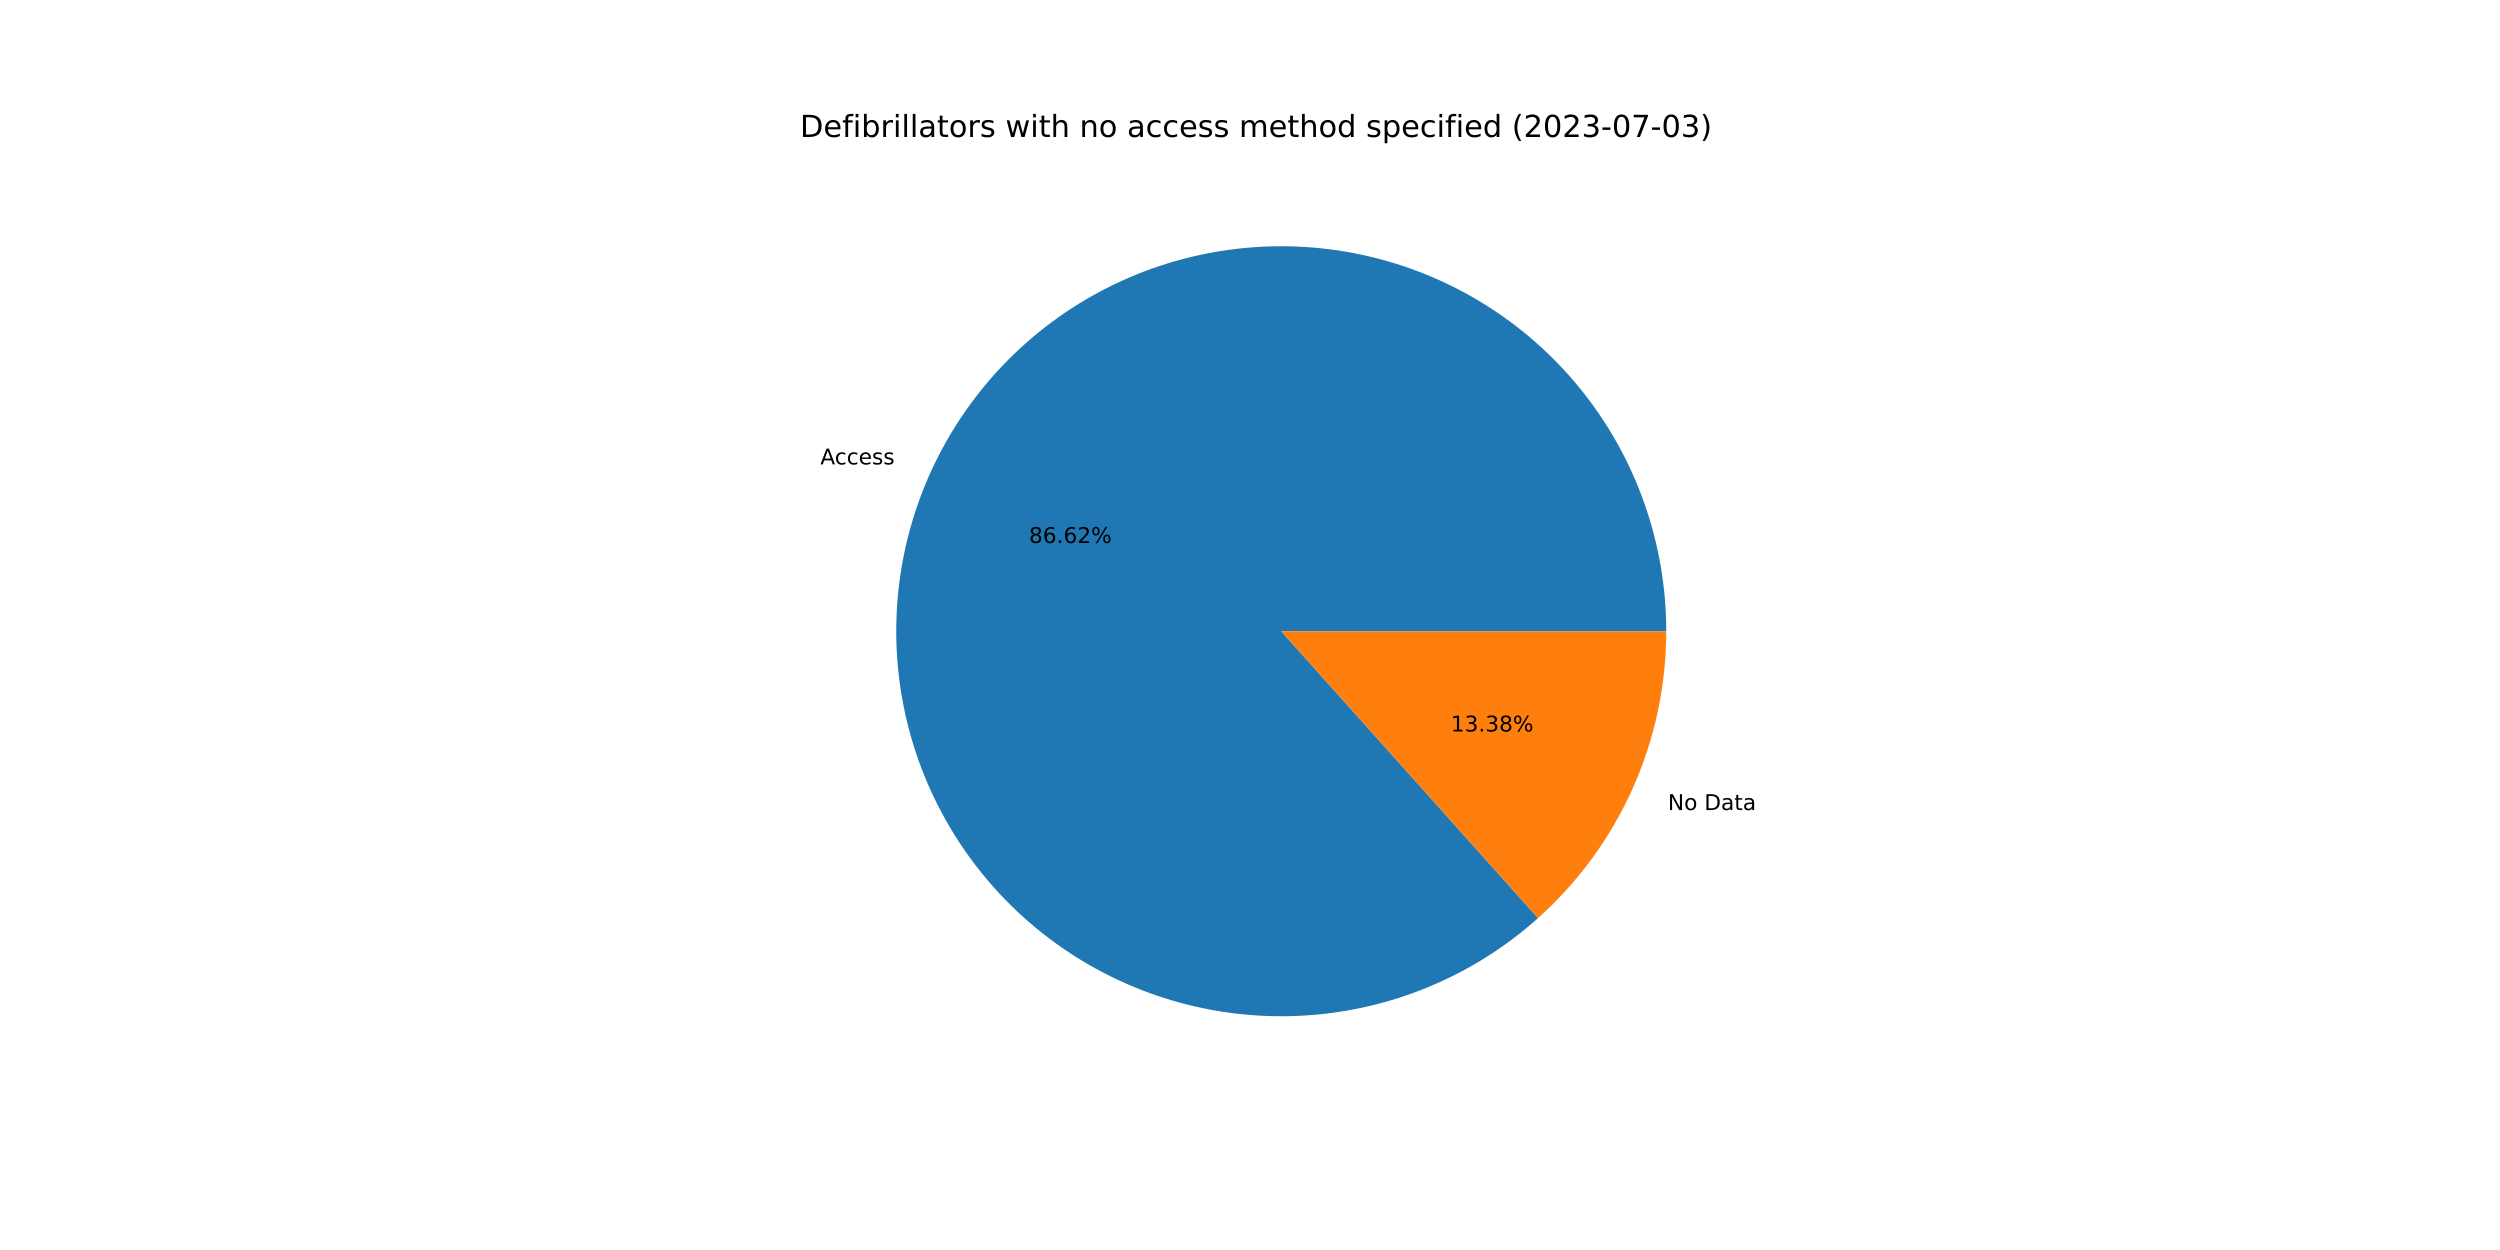
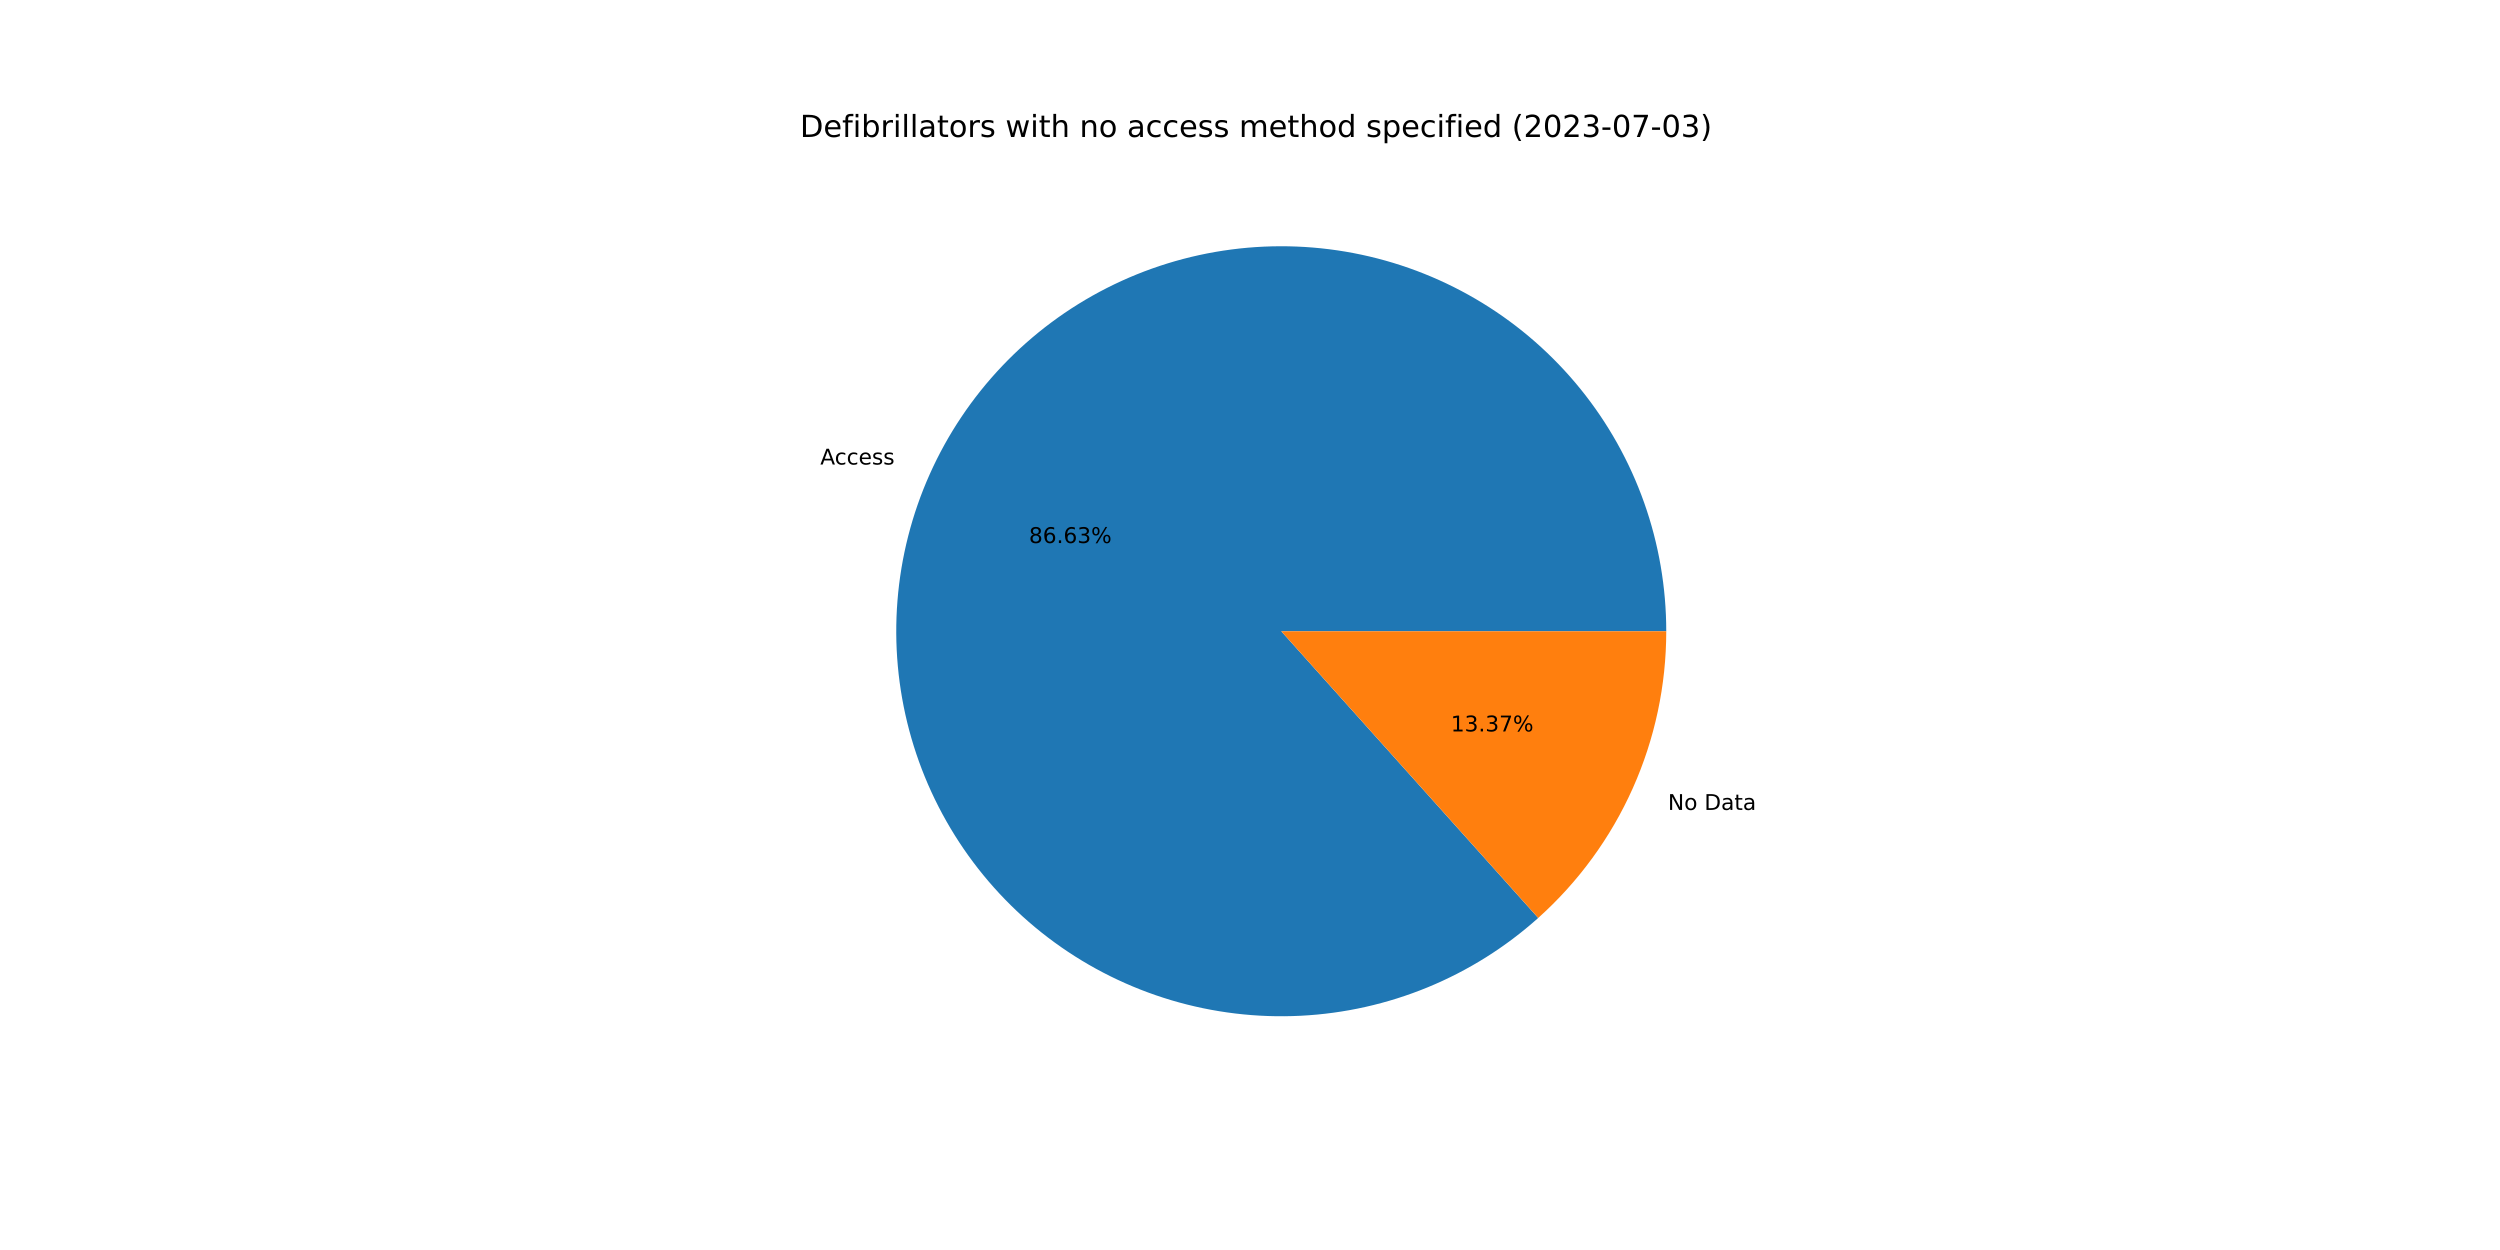
<svg xmlns="http://www.w3.org/2000/svg" xmlns:xlink="http://www.w3.org/1999/xlink" width="1152pt" height="576pt" viewBox="0 0 1152 576" version="1.1">
  <defs>
    <style type="text/css">*{stroke-linejoin: round; stroke-linecap: butt}</style>
  </defs>
  <g id="figure_1">
    <g id="patch_1">
      <path d="M 0 576  L 1152 576  L 1152 0  L 0 0  z " style="fill: #ffffff" />
    </g>
    <g id="axes_1">
      <g id="patch_2">
-         <path d="M 767.808 290.88  C 767.808 270.716 764.37 250.699 757.643 231.69  C 750.915 212.681 740.996 194.958 728.312 179.283  C 715.628 163.608 700.364 150.21 683.177 139.665  C 665.99 129.12 647.13 121.582 627.41 117.375  C 607.689 113.169 587.395 112.355 567.401 114.969  C 547.408 117.583 528.005 123.587 510.029 132.722  C 492.053 141.857 475.765 153.99 461.866 168.599  C 447.968 183.208 436.661 200.08 428.434 218.489  C 420.206 236.898 415.176 256.576 413.562 276.675  C 411.947 296.774 413.771 317.003 418.955 336.489  C 424.139 355.975 432.607 374.436 443.995 391.076  C 455.384 407.716 469.526 422.294 485.813 434.181  C 502.101 446.068 520.296 455.092 539.617 460.864  C 558.937 466.636 579.101 469.072 599.24 468.068  C 619.379 467.063 639.2 462.632 657.85 454.966  C 676.499 447.3 693.706 436.51 708.73 423.06  L 590.4 290.88  L 767.808 290.88  z " style="fill: #1f77b4" />
+         <path d="M 767.808 290.88  C 767.808 270.714 764.37 250.694 757.641 231.684  C 750.912 212.673 740.99 194.949 728.304 179.273  C 715.617 163.597 700.35 150.199 683.16 139.654  C 665.97 129.11 647.107 121.574 627.384 117.37  C 607.661 113.166 587.365 112.355 567.369 114.973  C 547.373 117.591 527.97 123.6 509.994 132.739  C 492.018 141.879 475.731 154.018 461.835 168.632  C 447.939 183.246 436.636 200.123 428.412 218.537  C 420.189 236.95 415.165 256.632 413.557 276.734  C 411.949 296.836 413.78 317.066 418.972 336.552  C 424.163 356.039 432.64 374.498 444.036 391.136  C 455.432 407.773 469.582 422.346 485.877 434.227  C 502.171 446.109 520.373 455.125 539.698 460.889  C 559.023 466.652 579.19 469.078 599.331 468.063  C 619.472 467.048 639.293 462.606 657.94 454.928  C 676.588 447.251 693.791 436.45 708.808 422.99  L 590.4 290.88  L 767.808 290.88  z " style="fill: #1f77b4" />
      </g>
      <g id="patch_3">
-         <path d="M 708.73 423.06  C 727.317 406.421 742.187 386.047 752.366 363.271  C 762.546 340.495 767.808 315.827 767.808 290.88  L 590.4 290.88  L 708.73 423.06  z " style="fill: #ff7f0e" />
+         <path d="M 708.808 422.99  C 727.372 406.352 742.222 385.986 752.388 363.223  C 762.553 340.461 767.808 315.809 767.808 290.88  L 590.4 290.88  L 708.808 422.99  z " style="fill: #ff7f0e" />
      </g>
      <g id="matplotlib.axis_1" />
      <g id="matplotlib.axis_2" />
      <g id="text_1">
-         <g transform="translate(378.0025 214.0093)scale(0.1 -0.1)">
+         <g transform="translate(377.979 214.0619)scale(0.1 -0.1)">
          <defs>
            <path id="DejaVuSans-41" d="M 2188 4044  L 1331 1722  L 3047 1722  L 2188 4044  z M 1831 4666  L 2547 4666  L 4325 0  L 3669 0  L 3244 1197  L 1141 1197  L 716 0  L 50 0  L 1831 4666  z " transform="scale(0.015625)" />
            <path id="DejaVuSans-63" d="M 3122 3366  L 3122 2828  Q 2878 2963 2633 3030  Q 2388 3097 2138 3097  Q 1578 3097 1268 2742  Q 959 2388 959 1747  Q 959 1106 1268 751  Q 1578 397 2138 397  Q 2388 397 2633 464  Q 2878 531 3122 666  L 3122 134  Q 2881 22 2623 -34  Q 2366 -91 2075 -91  Q 1284 -91 818 406  Q 353 903 353 1747  Q 353 2603 823 3093  Q 1294 3584 2113 3584  Q 2378 3584 2631 3529  Q 2884 3475 3122 3366  z " transform="scale(0.015625)" />
            <path id="DejaVuSans-65" d="M 3597 1894  L 3597 1613  L 953 1613  Q 991 1019 1311 708  Q 1631 397 2203 397  Q 2534 397 2845 478  Q 3156 559 3463 722  L 3463 178  Q 3153 47 2828 -22  Q 2503 -91 2169 -91  Q 1331 -91 842 396  Q 353 884 353 1716  Q 353 2575 817 3079  Q 1281 3584 2069 3584  Q 2775 3584 3186 3129  Q 3597 2675 3597 1894  z M 3022 2063  Q 3016 2534 2758 2815  Q 2500 3097 2075 3097  Q 1594 3097 1305 2825  Q 1016 2553 972 2059  L 3022 2063  z " transform="scale(0.015625)" />
            <path id="DejaVuSans-73" d="M 2834 3397  L 2834 2853  Q 2591 2978 2328 3040  Q 2066 3103 1784 3103  Q 1356 3103 1142 2972  Q 928 2841 928 2578  Q 928 2378 1081 2264  Q 1234 2150 1697 2047  L 1894 2003  Q 2506 1872 2764 1633  Q 3022 1394 3022 966  Q 3022 478 2636 193  Q 2250 -91 1575 -91  Q 1294 -91 989 -36  Q 684 19 347 128  L 347 722  Q 666 556 975 473  Q 1284 391 1588 391  Q 1994 391 2212 530  Q 2431 669 2431 922  Q 2431 1156 2273 1281  Q 2116 1406 1581 1522  L 1381 1569  Q 847 1681 609 1914  Q 372 2147 372 2553  Q 372 3047 722 3315  Q 1072 3584 1716 3584  Q 2034 3584 2315 3537  Q 2597 3491 2834 3397  z " transform="scale(0.015625)" />
          </defs>
          <use xlink:href="#DejaVuSans-41" />
          <use xlink:href="#DejaVuSans-63" x="66.658" />
          <use xlink:href="#DejaVuSans-63" x="121.639" />
          <use xlink:href="#DejaVuSans-65" x="176.619" />
          <use xlink:href="#DejaVuSans-73" x="238.143" />
          <use xlink:href="#DejaVuSans-73" x="290.242" />
        </g>
      </g>
      <g id="text_2">
-         <g transform="translate(474.1553 250.2048)scale(0.1 -0.1)">
+         <g transform="translate(474.1424 250.2335)scale(0.1 -0.1)">
          <defs>
            <path id="DejaVuSans-38" d="M 2034 2216  Q 1584 2216 1326 1975  Q 1069 1734 1069 1313  Q 1069 891 1326 650  Q 1584 409 2034 409  Q 2484 409 2743 651  Q 3003 894 3003 1313  Q 3003 1734 2745 1975  Q 2488 2216 2034 2216  z M 1403 2484  Q 997 2584 770 2862  Q 544 3141 544 3541  Q 544 4100 942 4425  Q 1341 4750 2034 4750  Q 2731 4750 3128 4425  Q 3525 4100 3525 3541  Q 3525 3141 3298 2862  Q 3072 2584 2669 2484  Q 3125 2378 3379 2068  Q 3634 1759 3634 1313  Q 3634 634 3220 271  Q 2806 -91 2034 -91  Q 1263 -91 848 271  Q 434 634 434 1313  Q 434 1759 690 2068  Q 947 2378 1403 2484  z M 1172 3481  Q 1172 3119 1398 2916  Q 1625 2713 2034 2713  Q 2441 2713 2670 2916  Q 2900 3119 2900 3481  Q 2900 3844 2670 4047  Q 2441 4250 2034 4250  Q 1625 4250 1398 4047  Q 1172 3844 1172 3481  z " transform="scale(0.015625)" />
            <path id="DejaVuSans-36" d="M 2113 2584  Q 1688 2584 1439 2293  Q 1191 2003 1191 1497  Q 1191 994 1439 701  Q 1688 409 2113 409  Q 2538 409 2786 701  Q 3034 994 3034 1497  Q 3034 2003 2786 2293  Q 2538 2584 2113 2584  z M 3366 4563  L 3366 3988  Q 3128 4100 2886 4159  Q 2644 4219 2406 4219  Q 1781 4219 1451 3797  Q 1122 3375 1075 2522  Q 1259 2794 1537 2939  Q 1816 3084 2150 3084  Q 2853 3084 3261 2657  Q 3669 2231 3669 1497  Q 3669 778 3244 343  Q 2819 -91 2113 -91  Q 1303 -91 875 529  Q 447 1150 447 2328  Q 447 3434 972 4092  Q 1497 4750 2381 4750  Q 2619 4750 2861 4703  Q 3103 4656 3366 4563  z " transform="scale(0.015625)" />
            <path id="DejaVuSans-2e" d="M 684 794  L 1344 794  L 1344 0  L 684 0  L 684 794  z " transform="scale(0.015625)" />
-             <path id="DejaVuSans-32" d="M 1228 531  L 3431 531  L 3431 0  L 469 0  L 469 531  Q 828 903 1448 1529  Q 2069 2156 2228 2338  Q 2531 2678 2651 2914  Q 2772 3150 2772 3378  Q 2772 3750 2511 3984  Q 2250 4219 1831 4219  Q 1534 4219 1204 4116  Q 875 4013 500 3803  L 500 4441  Q 881 4594 1212 4672  Q 1544 4750 1819 4750  Q 2544 4750 2975 4387  Q 3406 4025 3406 3419  Q 3406 3131 3298 2873  Q 3191 2616 2906 2266  Q 2828 2175 2409 1742  Q 1991 1309 1228 531  z " transform="scale(0.015625)" />
+             <path id="DejaVuSans-33" d="M 2597 2516  Q 3050 2419 3304 2112  Q 3559 1806 3559 1356  Q 3559 666 3084 287  Q 2609 -91 1734 -91  Q 1441 -91 1130 -33  Q 819 25 488 141  L 488 750  Q 750 597 1062 519  Q 1375 441 1716 441  Q 2309 441 2620 675  Q 2931 909 2931 1356  Q 2931 1769 2642 2001  Q 2353 2234 1838 2234  L 1294 2234  L 1294 2753  L 1863 2753  Q 2328 2753 2575 2939  Q 2822 3125 2822 3475  Q 2822 3834 2567 4026  Q 2313 4219 1838 4219  Q 1578 4219 1281 4162  Q 984 4106 628 3988  L 628 4550  Q 988 4650 1302 4700  Q 1616 4750 1894 4750  Q 2613 4750 3031 4423  Q 3450 4097 3450 3541  Q 3450 3153 3228 2886  Q 3006 2619 2597 2516  z " transform="scale(0.015625)" />
            <path id="DejaVuSans-25" d="M 4653 2053  Q 4381 2053 4226 1822  Q 4072 1591 4072 1178  Q 4072 772 4226 539  Q 4381 306 4653 306  Q 4919 306 5073 539  Q 5228 772 5228 1178  Q 5228 1588 5073 1820  Q 4919 2053 4653 2053  z M 4653 2450  Q 5147 2450 5437 2106  Q 5728 1763 5728 1178  Q 5728 594 5436 251  Q 5144 -91 4653 -91  Q 4153 -91 3862 251  Q 3572 594 3572 1178  Q 3572 1766 3864 2108  Q 4156 2450 4653 2450  z M 1428 4353  Q 1159 4353 1004 4120  Q 850 3888 850 3481  Q 850 3069 1003 2837  Q 1156 2606 1428 2606  Q 1700 2606 1854 2837  Q 2009 3069 2009 3481  Q 2009 3884 1853 4118  Q 1697 4353 1428 4353  z M 4250 4750  L 4750 4750  L 1831 -91  L 1331 -91  L 4250 4750  z M 1428 4750  Q 1922 4750 2215 4408  Q 2509 4066 2509 3481  Q 2509 2891 2217 2550  Q 1925 2209 1428 2209  Q 931 2209 642 2551  Q 353 2894 353 3481  Q 353 4063 643 4406  Q 934 4750 1428 4750  z " transform="scale(0.015625)" />
          </defs>
          <use xlink:href="#DejaVuSans-38" />
          <use xlink:href="#DejaVuSans-36" x="63.623" />
          <use xlink:href="#DejaVuSans-2e" x="127.246" />
          <use xlink:href="#DejaVuSans-36" x="159.033" />
-           <use xlink:href="#DejaVuSans-32" x="222.656" />
+           <use xlink:href="#DejaVuSans-33" x="222.656" />
          <use xlink:href="#DejaVuSans-25" x="286.279" />
        </g>
      </g>
      <g id="text_3">
-         <g transform="translate(768.5631 373.2695)scale(0.1 -0.1)">
+         <g transform="translate(768.5866 373.2169)scale(0.1 -0.1)">
          <defs>
            <path id="DejaVuSans-4e" d="M 628 4666  L 1478 4666  L 3547 763  L 3547 4666  L 4159 4666  L 4159 0  L 3309 0  L 1241 3903  L 1241 0  L 628 0  L 628 4666  z " transform="scale(0.015625)" />
            <path id="DejaVuSans-6f" d="M 1959 3097  Q 1497 3097 1228 2736  Q 959 2375 959 1747  Q 959 1119 1226 758  Q 1494 397 1959 397  Q 2419 397 2687 759  Q 2956 1122 2956 1747  Q 2956 2369 2687 2733  Q 2419 3097 1959 3097  z M 1959 3584  Q 2709 3584 3137 3096  Q 3566 2609 3566 1747  Q 3566 888 3137 398  Q 2709 -91 1959 -91  Q 1206 -91 779 398  Q 353 888 353 1747  Q 353 2609 779 3096  Q 1206 3584 1959 3584  z " transform="scale(0.015625)" />
            <path id="DejaVuSans-20" transform="scale(0.015625)" />
            <path id="DejaVuSans-44" d="M 1259 4147  L 1259 519  L 2022 519  Q 2988 519 3436 956  Q 3884 1394 3884 2338  Q 3884 3275 3436 3711  Q 2988 4147 2022 4147  L 1259 4147  z M 628 4666  L 1925 4666  Q 3281 4666 3915 4102  Q 4550 3538 4550 2338  Q 4550 1131 3912 565  Q 3275 0 1925 0  L 628 0  L 628 4666  z " transform="scale(0.015625)" />
            <path id="DejaVuSans-61" d="M 2194 1759  Q 1497 1759 1228 1600  Q 959 1441 959 1056  Q 959 750 1161 570  Q 1363 391 1709 391  Q 2188 391 2477 730  Q 2766 1069 2766 1631  L 2766 1759  L 2194 1759  z M 3341 1997  L 3341 0  L 2766 0  L 2766 531  Q 2569 213 2275 61  Q 1981 -91 1556 -91  Q 1019 -91 701 211  Q 384 513 384 1019  Q 384 1609 779 1909  Q 1175 2209 1959 2209  L 2766 2209  L 2766 2266  Q 2766 2663 2505 2880  Q 2244 3097 1772 3097  Q 1472 3097 1187 3025  Q 903 2953 641 2809  L 641 3341  Q 956 3463 1253 3523  Q 1550 3584 1831 3584  Q 2591 3584 2966 3190  Q 3341 2797 3341 1997  z " transform="scale(0.015625)" />
            <path id="DejaVuSans-74" d="M 1172 4494  L 1172 3500  L 2356 3500  L 2356 3053  L 1172 3053  L 1172 1153  Q 1172 725 1289 603  Q 1406 481 1766 481  L 2356 481  L 2356 0  L 1766 0  Q 1100 0 847 248  Q 594 497 594 1153  L 594 3053  L 172 3053  L 172 3500  L 594 3500  L 594 4494  L 1172 4494  z " transform="scale(0.015625)" />
          </defs>
          <use xlink:href="#DejaVuSans-4e" />
          <use xlink:href="#DejaVuSans-6f" x="74.805" />
          <use xlink:href="#DejaVuSans-20" x="135.986" />
          <use xlink:href="#DejaVuSans-44" x="167.773" />
          <use xlink:href="#DejaVuSans-61" x="244.775" />
          <use xlink:href="#DejaVuSans-74" x="306.055" />
          <use xlink:href="#DejaVuSans-61" x="345.264" />
        </g>
      </g>
      <g id="text_4">
-         <g transform="translate(668.515 337.074)scale(0.1 -0.1)">
+         <g transform="translate(668.5279 337.0453)scale(0.1 -0.1)">
          <defs>
            <path id="DejaVuSans-31" d="M 794 531  L 1825 531  L 1825 4091  L 703 3866  L 703 4441  L 1819 4666  L 2450 4666  L 2450 531  L 3481 531  L 3481 0  L 794 0  L 794 531  z " transform="scale(0.015625)" />
-             <path id="DejaVuSans-33" d="M 2597 2516  Q 3050 2419 3304 2112  Q 3559 1806 3559 1356  Q 3559 666 3084 287  Q 2609 -91 1734 -91  Q 1441 -91 1130 -33  Q 819 25 488 141  L 488 750  Q 750 597 1062 519  Q 1375 441 1716 441  Q 2309 441 2620 675  Q 2931 909 2931 1356  Q 2931 1769 2642 2001  Q 2353 2234 1838 2234  L 1294 2234  L 1294 2753  L 1863 2753  Q 2328 2753 2575 2939  Q 2822 3125 2822 3475  Q 2822 3834 2567 4026  Q 2313 4219 1838 4219  Q 1578 4219 1281 4162  Q 984 4106 628 3988  L 628 4550  Q 988 4650 1302 4700  Q 1616 4750 1894 4750  Q 2613 4750 3031 4423  Q 3450 4097 3450 3541  Q 3450 3153 3228 2886  Q 3006 2619 2597 2516  z " transform="scale(0.015625)" />
+             <path id="DejaVuSans-37" d="M 525 4666  L 3525 4666  L 3525 4397  L 1831 0  L 1172 0  L 2766 4134  L 525 4134  L 525 4666  z " transform="scale(0.015625)" />
          </defs>
          <use xlink:href="#DejaVuSans-31" />
          <use xlink:href="#DejaVuSans-33" x="63.623" />
          <use xlink:href="#DejaVuSans-2e" x="127.246" />
          <use xlink:href="#DejaVuSans-33" x="159.033" />
-           <use xlink:href="#DejaVuSans-38" x="222.656" />
+           <use xlink:href="#DejaVuSans-37" x="222.656" />
          <use xlink:href="#DejaVuSans-25" x="286.279" />
        </g>
      </g>
      <g id="text_5">
        <g transform="translate(368.64 63.12)scale(0.14 -0.14)">
          <defs>
            <path id="DejaVuSans-66" d="M 2375 4863  L 2375 4384  L 1825 4384  Q 1516 4384 1395 4259  Q 1275 4134 1275 3809  L 1275 3500  L 2222 3500  L 2222 3053  L 1275 3053  L 1275 0  L 697 0  L 697 3053  L 147 3053  L 147 3500  L 697 3500  L 697 3744  Q 697 4328 969 4595  Q 1241 4863 1831 4863  L 2375 4863  z " transform="scale(0.015625)" />
            <path id="DejaVuSans-69" d="M 603 3500  L 1178 3500  L 1178 0  L 603 0  L 603 3500  z M 603 4863  L 1178 4863  L 1178 4134  L 603 4134  L 603 4863  z " transform="scale(0.015625)" />
            <path id="DejaVuSans-62" d="M 3116 1747  Q 3116 2381 2855 2742  Q 2594 3103 2138 3103  Q 1681 3103 1420 2742  Q 1159 2381 1159 1747  Q 1159 1113 1420 752  Q 1681 391 2138 391  Q 2594 391 2855 752  Q 3116 1113 3116 1747  z M 1159 2969  Q 1341 3281 1617 3432  Q 1894 3584 2278 3584  Q 2916 3584 3314 3078  Q 3713 2572 3713 1747  Q 3713 922 3314 415  Q 2916 -91 2278 -91  Q 1894 -91 1617 61  Q 1341 213 1159 525  L 1159 0  L 581 0  L 581 4863  L 1159 4863  L 1159 2969  z " transform="scale(0.015625)" />
            <path id="DejaVuSans-72" d="M 2631 2963  Q 2534 3019 2420 3045  Q 2306 3072 2169 3072  Q 1681 3072 1420 2755  Q 1159 2438 1159 1844  L 1159 0  L 581 0  L 581 3500  L 1159 3500  L 1159 2956  Q 1341 3275 1631 3429  Q 1922 3584 2338 3584  Q 2397 3584 2469 3576  Q 2541 3569 2628 3553  L 2631 2963  z " transform="scale(0.015625)" />
            <path id="DejaVuSans-6c" d="M 603 4863  L 1178 4863  L 1178 0  L 603 0  L 603 4863  z " transform="scale(0.015625)" />
            <path id="DejaVuSans-77" d="M 269 3500  L 844 3500  L 1563 769  L 2278 3500  L 2956 3500  L 3675 769  L 4391 3500  L 4966 3500  L 4050 0  L 3372 0  L 2619 2869  L 1863 0  L 1184 0  L 269 3500  z " transform="scale(0.015625)" />
            <path id="DejaVuSans-68" d="M 3513 2113  L 3513 0  L 2938 0  L 2938 2094  Q 2938 2591 2744 2837  Q 2550 3084 2163 3084  Q 1697 3084 1428 2787  Q 1159 2491 1159 1978  L 1159 0  L 581 0  L 581 4863  L 1159 4863  L 1159 2956  Q 1366 3272 1645 3428  Q 1925 3584 2291 3584  Q 2894 3584 3203 3211  Q 3513 2838 3513 2113  z " transform="scale(0.015625)" />
            <path id="DejaVuSans-6e" d="M 3513 2113  L 3513 0  L 2938 0  L 2938 2094  Q 2938 2591 2744 2837  Q 2550 3084 2163 3084  Q 1697 3084 1428 2787  Q 1159 2491 1159 1978  L 1159 0  L 581 0  L 581 3500  L 1159 3500  L 1159 2956  Q 1366 3272 1645 3428  Q 1925 3584 2291 3584  Q 2894 3584 3203 3211  Q 3513 2838 3513 2113  z " transform="scale(0.015625)" />
            <path id="DejaVuSans-6d" d="M 3328 2828  Q 3544 3216 3844 3400  Q 4144 3584 4550 3584  Q 5097 3584 5394 3201  Q 5691 2819 5691 2113  L 5691 0  L 5113 0  L 5113 2094  Q 5113 2597 4934 2840  Q 4756 3084 4391 3084  Q 3944 3084 3684 2787  Q 3425 2491 3425 1978  L 3425 0  L 2847 0  L 2847 2094  Q 2847 2600 2669 2842  Q 2491 3084 2119 3084  Q 1678 3084 1418 2786  Q 1159 2488 1159 1978  L 1159 0  L 581 0  L 581 3500  L 1159 3500  L 1159 2956  Q 1356 3278 1631 3431  Q 1906 3584 2284 3584  Q 2666 3584 2933 3390  Q 3200 3197 3328 2828  z " transform="scale(0.015625)" />
            <path id="DejaVuSans-64" d="M 2906 2969  L 2906 4863  L 3481 4863  L 3481 0  L 2906 0  L 2906 525  Q 2725 213 2448 61  Q 2172 -91 1784 -91  Q 1150 -91 751 415  Q 353 922 353 1747  Q 353 2572 751 3078  Q 1150 3584 1784 3584  Q 2172 3584 2448 3432  Q 2725 3281 2906 2969  z M 947 1747  Q 947 1113 1208 752  Q 1469 391 1925 391  Q 2381 391 2643 752  Q 2906 1113 2906 1747  Q 2906 2381 2643 2742  Q 2381 3103 1925 3103  Q 1469 3103 1208 2742  Q 947 2381 947 1747  z " transform="scale(0.015625)" />
            <path id="DejaVuSans-70" d="M 1159 525  L 1159 -1331  L 581 -1331  L 581 3500  L 1159 3500  L 1159 2969  Q 1341 3281 1617 3432  Q 1894 3584 2278 3584  Q 2916 3584 3314 3078  Q 3713 2572 3713 1747  Q 3713 922 3314 415  Q 2916 -91 2278 -91  Q 1894 -91 1617 61  Q 1341 213 1159 525  z M 3116 1747  Q 3116 2381 2855 2742  Q 2594 3103 2138 3103  Q 1681 3103 1420 2742  Q 1159 2381 1159 1747  Q 1159 1113 1420 752  Q 1681 391 2138 391  Q 2594 391 2855 752  Q 3116 1113 3116 1747  z " transform="scale(0.015625)" />
            <path id="DejaVuSans-28" d="M 1984 4856  Q 1566 4138 1362 3434  Q 1159 2731 1159 2009  Q 1159 1288 1364 580  Q 1569 -128 1984 -844  L 1484 -844  Q 1016 -109 783 600  Q 550 1309 550 2009  Q 550 2706 781 3412  Q 1013 4119 1484 4856  L 1984 4856  z " transform="scale(0.015625)" />
+             <path id="DejaVuSans-32" d="M 1228 531  L 3431 531  L 3431 0  L 469 0  L 469 531  Q 828 903 1448 1529  Q 2069 2156 2228 2338  Q 2531 2678 2651 2914  Q 2772 3150 2772 3378  Q 2772 3750 2511 3984  Q 2250 4219 1831 4219  Q 1534 4219 1204 4116  Q 875 4013 500 3803  L 500 4441  Q 881 4594 1212 4672  Q 1544 4750 1819 4750  Q 2544 4750 2975 4387  Q 3406 4025 3406 3419  Q 3406 3131 3298 2873  Q 3191 2616 2906 2266  Q 2828 2175 2409 1742  Q 1991 1309 1228 531  z " transform="scale(0.015625)" />
            <path id="DejaVuSans-30" d="M 2034 4250  Q 1547 4250 1301 3770  Q 1056 3291 1056 2328  Q 1056 1369 1301 889  Q 1547 409 2034 409  Q 2525 409 2770 889  Q 3016 1369 3016 2328  Q 3016 3291 2770 3770  Q 2525 4250 2034 4250  z M 2034 4750  Q 2819 4750 3233 4129  Q 3647 3509 3647 2328  Q 3647 1150 3233 529  Q 2819 -91 2034 -91  Q 1250 -91 836 529  Q 422 1150 422 2328  Q 422 3509 836 4129  Q 1250 4750 2034 4750  z " transform="scale(0.015625)" />
            <path id="DejaVuSans-2d" d="M 313 2009  L 1997 2009  L 1997 1497  L 313 1497  L 313 2009  z " transform="scale(0.015625)" />
-             <path id="DejaVuSans-37" d="M 525 4666  L 3525 4666  L 3525 4397  L 1831 0  L 1172 0  L 2766 4134  L 525 4134  L 525 4666  z " transform="scale(0.015625)" />
            <path id="DejaVuSans-29" d="M 513 4856  L 1013 4856  Q 1481 4119 1714 3412  Q 1947 2706 1947 2009  Q 1947 1309 1714 600  Q 1481 -109 1013 -844  L 513 -844  Q 928 -128 1133 580  Q 1338 1288 1338 2009  Q 1338 2731 1133 3434  Q 928 4138 513 4856  z " transform="scale(0.015625)" />
          </defs>
          <use xlink:href="#DejaVuSans-44" />
          <use xlink:href="#DejaVuSans-65" x="77.002" />
          <use xlink:href="#DejaVuSans-66" x="138.525" />
          <use xlink:href="#DejaVuSans-69" x="173.73" />
          <use xlink:href="#DejaVuSans-62" x="201.514" />
          <use xlink:href="#DejaVuSans-72" x="264.99" />
          <use xlink:href="#DejaVuSans-69" x="306.104" />
          <use xlink:href="#DejaVuSans-6c" x="333.887" />
          <use xlink:href="#DejaVuSans-6c" x="361.67" />
          <use xlink:href="#DejaVuSans-61" x="389.453" />
          <use xlink:href="#DejaVuSans-74" x="450.732" />
          <use xlink:href="#DejaVuSans-6f" x="489.941" />
          <use xlink:href="#DejaVuSans-72" x="551.123" />
          <use xlink:href="#DejaVuSans-73" x="592.236" />
          <use xlink:href="#DejaVuSans-20" x="644.336" />
          <use xlink:href="#DejaVuSans-77" x="676.123" />
          <use xlink:href="#DejaVuSans-69" x="757.91" />
          <use xlink:href="#DejaVuSans-74" x="785.693" />
          <use xlink:href="#DejaVuSans-68" x="824.902" />
          <use xlink:href="#DejaVuSans-20" x="888.281" />
          <use xlink:href="#DejaVuSans-6e" x="920.068" />
          <use xlink:href="#DejaVuSans-6f" x="983.447" />
          <use xlink:href="#DejaVuSans-20" x="1044.629" />
          <use xlink:href="#DejaVuSans-61" x="1076.416" />
          <use xlink:href="#DejaVuSans-63" x="1137.695" />
          <use xlink:href="#DejaVuSans-63" x="1192.676" />
          <use xlink:href="#DejaVuSans-65" x="1247.656" />
          <use xlink:href="#DejaVuSans-73" x="1309.18" />
          <use xlink:href="#DejaVuSans-73" x="1361.279" />
          <use xlink:href="#DejaVuSans-20" x="1413.379" />
          <use xlink:href="#DejaVuSans-6d" x="1445.166" />
          <use xlink:href="#DejaVuSans-65" x="1542.578" />
          <use xlink:href="#DejaVuSans-74" x="1604.102" />
          <use xlink:href="#DejaVuSans-68" x="1643.311" />
          <use xlink:href="#DejaVuSans-6f" x="1706.689" />
          <use xlink:href="#DejaVuSans-64" x="1767.871" />
          <use xlink:href="#DejaVuSans-20" x="1831.348" />
          <use xlink:href="#DejaVuSans-73" x="1863.135" />
          <use xlink:href="#DejaVuSans-70" x="1915.234" />
          <use xlink:href="#DejaVuSans-65" x="1978.711" />
          <use xlink:href="#DejaVuSans-63" x="2040.234" />
          <use xlink:href="#DejaVuSans-69" x="2095.215" />
          <use xlink:href="#DejaVuSans-66" x="2122.998" />
          <use xlink:href="#DejaVuSans-69" x="2158.203" />
          <use xlink:href="#DejaVuSans-65" x="2185.986" />
          <use xlink:href="#DejaVuSans-64" x="2247.51" />
          <use xlink:href="#DejaVuSans-20" x="2310.986" />
          <use xlink:href="#DejaVuSans-28" x="2342.773" />
          <use xlink:href="#DejaVuSans-32" x="2381.787" />
          <use xlink:href="#DejaVuSans-30" x="2445.41" />
          <use xlink:href="#DejaVuSans-32" x="2509.033" />
          <use xlink:href="#DejaVuSans-33" x="2572.656" />
          <use xlink:href="#DejaVuSans-2d" x="2636.279" />
          <use xlink:href="#DejaVuSans-30" x="2672.363" />
          <use xlink:href="#DejaVuSans-37" x="2735.986" />
          <use xlink:href="#DejaVuSans-2d" x="2799.609" />
          <use xlink:href="#DejaVuSans-30" x="2835.693" />
          <use xlink:href="#DejaVuSans-33" x="2899.316" />
          <use xlink:href="#DejaVuSans-29" x="2962.939" />
        </g>
      </g>
    </g>
  </g>
</svg>
